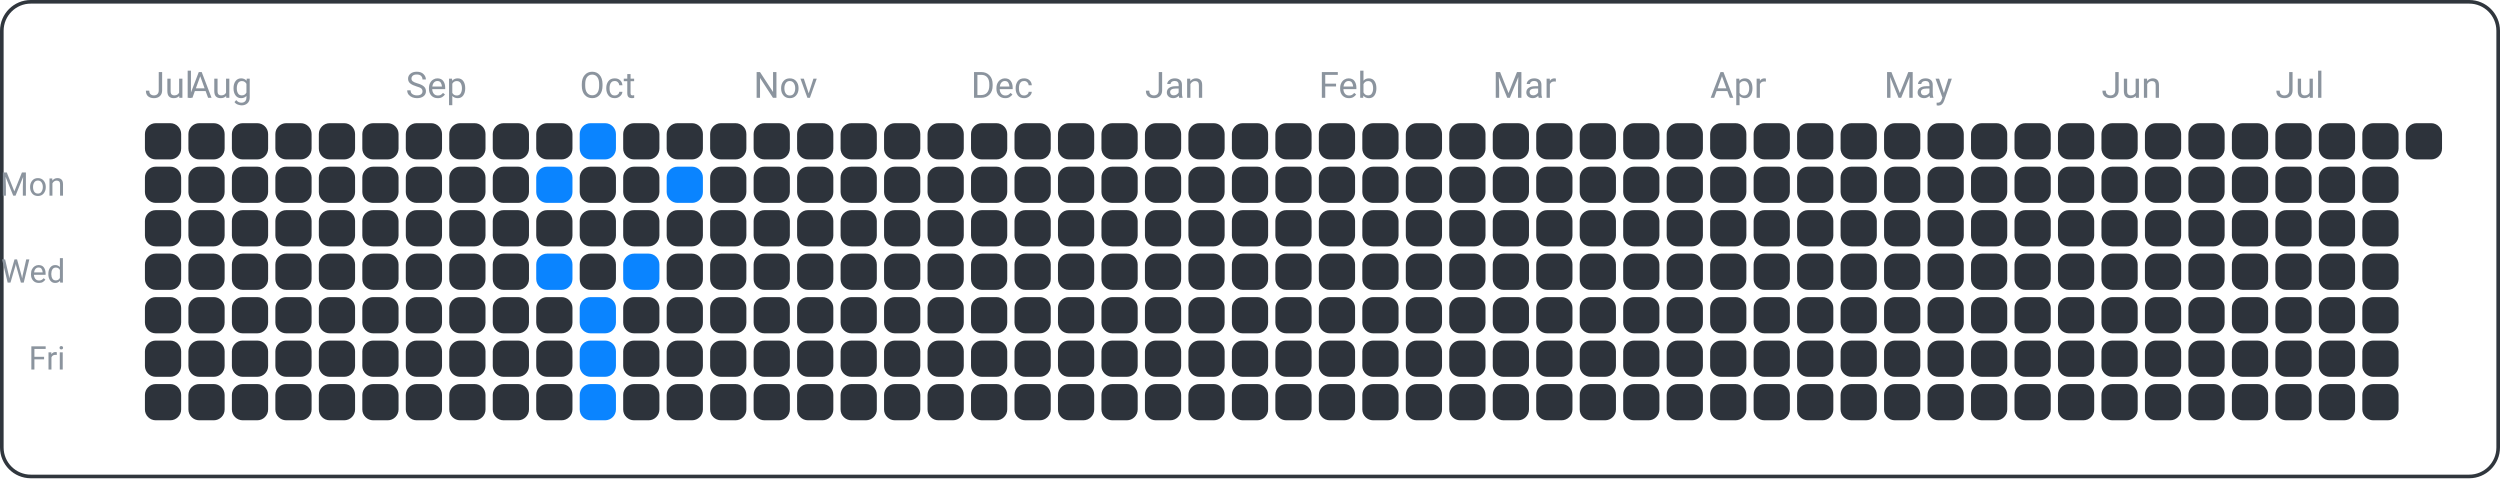
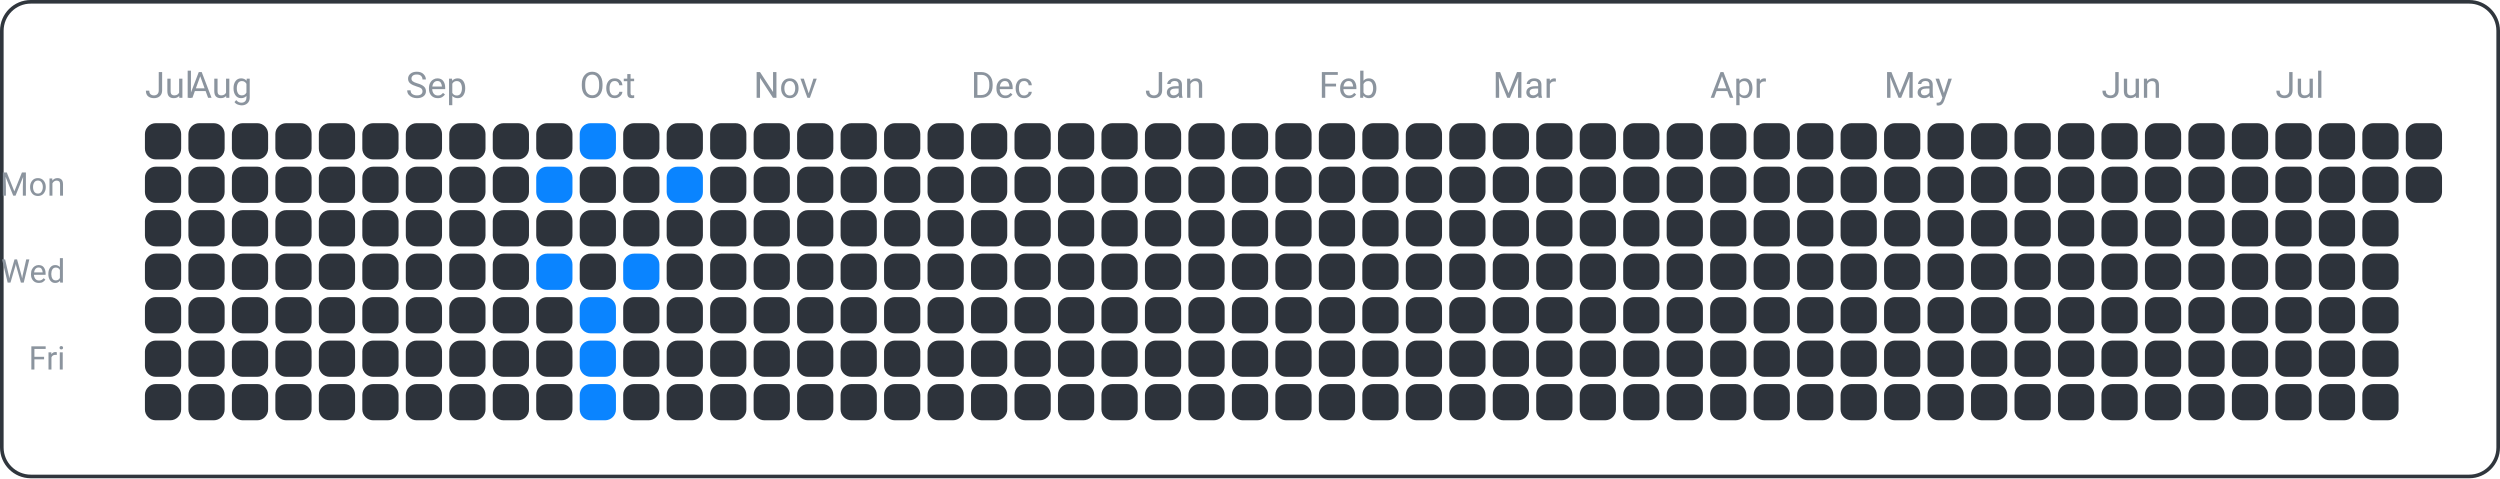
<svg xmlns="http://www.w3.org/2000/svg" width="690" height="132" viewBox="0 0 690 132">
  <rect x="0.5" y="0.5" width="689" height="131" fill="none" rx="8" ry="8" stroke="#30363d" />
  <text x="18" y="54" font-family="ui-sans-serif, -apple-system, Segoe UI, Roboto, Helvetica, Arial" font-size="9" fill="#8b949e" text-anchor="end">Mon</text>
  <text x="18" y="78" font-family="ui-sans-serif, -apple-system, Segoe UI, Roboto, Helvetica, Arial" font-size="9" fill="#8b949e" text-anchor="end">Wed</text>
  <text x="18" y="102" font-family="ui-sans-serif, -apple-system, Segoe UI, Roboto, Helvetica, Arial" font-size="9" fill="#8b949e" text-anchor="end">Fri</text>
  <text x="40" y="27" font-family="ui-sans-serif, -apple-system, Segoe UI, Roboto, Helvetica, Arial" font-size="10" fill="#8b949e" text-anchor="start">Jul</text>
  <text x="52" y="27" font-family="ui-sans-serif, -apple-system, Segoe UI, Roboto, Helvetica, Arial" font-size="10" fill="#8b949e" text-anchor="start">Aug</text>
  <text x="112" y="27" font-family="ui-sans-serif, -apple-system, Segoe UI, Roboto, Helvetica, Arial" font-size="10" fill="#8b949e" text-anchor="start">Sep</text>
  <text x="160" y="27" font-family="ui-sans-serif, -apple-system, Segoe UI, Roboto, Helvetica, Arial" font-size="10" fill="#8b949e" text-anchor="start">Oct</text>
  <text x="208" y="27" font-family="ui-sans-serif, -apple-system, Segoe UI, Roboto, Helvetica, Arial" font-size="10" fill="#8b949e" text-anchor="start">Nov</text>
  <text x="268" y="27" font-family="ui-sans-serif, -apple-system, Segoe UI, Roboto, Helvetica, Arial" font-size="10" fill="#8b949e" text-anchor="start">Dec</text>
  <text x="316" y="27" font-family="ui-sans-serif, -apple-system, Segoe UI, Roboto, Helvetica, Arial" font-size="10" fill="#8b949e" text-anchor="start">Jan</text>
  <text x="364" y="27" font-family="ui-sans-serif, -apple-system, Segoe UI, Roboto, Helvetica, Arial" font-size="10" fill="#8b949e" text-anchor="start">Feb</text>
  <text x="412" y="27" font-family="ui-sans-serif, -apple-system, Segoe UI, Roboto, Helvetica, Arial" font-size="10" fill="#8b949e" text-anchor="start">Mar</text>
  <text x="472" y="27" font-family="ui-sans-serif, -apple-system, Segoe UI, Roboto, Helvetica, Arial" font-size="10" fill="#8b949e" text-anchor="start">Apr</text>
  <text x="520" y="27" font-family="ui-sans-serif, -apple-system, Segoe UI, Roboto, Helvetica, Arial" font-size="10" fill="#8b949e" text-anchor="start">May</text>
  <text x="580" y="27" font-family="ui-sans-serif, -apple-system, Segoe UI, Roboto, Helvetica, Arial" font-size="10" fill="#8b949e" text-anchor="start">Jun</text>
  <text x="628" y="27" font-family="ui-sans-serif, -apple-system, Segoe UI, Roboto, Helvetica, Arial" font-size="10" fill="#8b949e" text-anchor="start">Jul</text>
  <rect x="40" y="34" width="10" height="10" fill="#2d333b" rx="3" ry="3" />
  <rect x="40" y="46" width="10" height="10" fill="#2d333b" rx="3" ry="3" />
  <rect x="40" y="58" width="10" height="10" fill="#2d333b" rx="3" ry="3" />
  <rect x="40" y="70" width="10" height="10" fill="#2d333b" rx="3" ry="3" />
  <rect x="40" y="82" width="10" height="10" fill="#2d333b" rx="3" ry="3" />
  <rect x="40" y="94" width="10" height="10" fill="#2d333b" rx="3" ry="3" />
  <rect x="40" y="106" width="10" height="10" fill="#2d333b" rx="3" ry="3" />
  <rect x="52" y="34" width="10" height="10" fill="#2d333b" rx="3" ry="3" />
  <rect x="52" y="46" width="10" height="10" fill="#2d333b" rx="3" ry="3" />
  <rect x="52" y="58" width="10" height="10" fill="#2d333b" rx="3" ry="3" />
  <rect x="52" y="70" width="10" height="10" fill="#2d333b" rx="3" ry="3" />
  <rect x="52" y="82" width="10" height="10" fill="#2d333b" rx="3" ry="3" />
  <rect x="52" y="94" width="10" height="10" fill="#2d333b" rx="3" ry="3" />
  <rect x="52" y="106" width="10" height="10" fill="#2d333b" rx="3" ry="3" />
  <rect x="64" y="34" width="10" height="10" fill="#2d333b" rx="3" ry="3" />
  <rect x="64" y="46" width="10" height="10" fill="#2d333b" rx="3" ry="3" />
  <rect x="64" y="58" width="10" height="10" fill="#2d333b" rx="3" ry="3" />
  <rect x="64" y="70" width="10" height="10" fill="#2d333b" rx="3" ry="3" />
  <rect x="64" y="82" width="10" height="10" fill="#2d333b" rx="3" ry="3" />
  <rect x="64" y="94" width="10" height="10" fill="#2d333b" rx="3" ry="3" />
  <rect x="64" y="106" width="10" height="10" fill="#2d333b" rx="3" ry="3" />
  <rect x="76" y="34" width="10" height="10" fill="#2d333b" rx="3" ry="3" />
  <rect x="76" y="46" width="10" height="10" fill="#2d333b" rx="3" ry="3" />
  <rect x="76" y="58" width="10" height="10" fill="#2d333b" rx="3" ry="3" />
  <rect x="76" y="70" width="10" height="10" fill="#2d333b" rx="3" ry="3" />
  <rect x="76" y="82" width="10" height="10" fill="#2d333b" rx="3" ry="3" />
  <rect x="76" y="94" width="10" height="10" fill="#2d333b" rx="3" ry="3" />
  <rect x="76" y="106" width="10" height="10" fill="#2d333b" rx="3" ry="3" />
  <rect x="88" y="34" width="10" height="10" fill="#2d333b" rx="3" ry="3" />
  <rect x="88" y="46" width="10" height="10" fill="#2d333b" rx="3" ry="3" />
  <rect x="88" y="58" width="10" height="10" fill="#2d333b" rx="3" ry="3" />
  <rect x="88" y="70" width="10" height="10" fill="#2d333b" rx="3" ry="3" />
  <rect x="88" y="82" width="10" height="10" fill="#2d333b" rx="3" ry="3" />
  <rect x="88" y="94" width="10" height="10" fill="#2d333b" rx="3" ry="3" />
  <rect x="88" y="106" width="10" height="10" fill="#2d333b" rx="3" ry="3" />
  <rect x="100" y="34" width="10" height="10" fill="#2d333b" rx="3" ry="3" />
  <rect x="100" y="46" width="10" height="10" fill="#2d333b" rx="3" ry="3" />
  <rect x="100" y="58" width="10" height="10" fill="#2d333b" rx="3" ry="3" />
  <rect x="100" y="70" width="10" height="10" fill="#2d333b" rx="3" ry="3" />
  <rect x="100" y="82" width="10" height="10" fill="#2d333b" rx="3" ry="3" />
  <rect x="100" y="94" width="10" height="10" fill="#2d333b" rx="3" ry="3" />
  <rect x="100" y="106" width="10" height="10" fill="#2d333b" rx="3" ry="3" />
  <rect x="112" y="34" width="10" height="10" fill="#2d333b" rx="3" ry="3" />
  <rect x="112" y="46" width="10" height="10" fill="#2d333b" rx="3" ry="3" />
  <rect x="112" y="58" width="10" height="10" fill="#2d333b" rx="3" ry="3" />
  <rect x="112" y="70" width="10" height="10" fill="#2d333b" rx="3" ry="3" />
  <rect x="112" y="82" width="10" height="10" fill="#2d333b" rx="3" ry="3" />
  <rect x="112" y="94" width="10" height="10" fill="#2d333b" rx="3" ry="3" />
  <rect x="112" y="106" width="10" height="10" fill="#2d333b" rx="3" ry="3" />
  <rect x="124" y="34" width="10" height="10" fill="#2d333b" rx="3" ry="3" />
  <rect x="124" y="46" width="10" height="10" fill="#2d333b" rx="3" ry="3" />
  <rect x="124" y="58" width="10" height="10" fill="#2d333b" rx="3" ry="3" />
  <rect x="124" y="70" width="10" height="10" fill="#2d333b" rx="3" ry="3" />
  <rect x="124" y="82" width="10" height="10" fill="#2d333b" rx="3" ry="3" />
  <rect x="124" y="94" width="10" height="10" fill="#2d333b" rx="3" ry="3" />
  <rect x="124" y="106" width="10" height="10" fill="#2d333b" rx="3" ry="3" />
  <rect x="136" y="34" width="10" height="10" fill="#2d333b" rx="3" ry="3" />
  <rect x="136" y="46" width="10" height="10" fill="#2d333b" rx="3" ry="3" />
  <rect x="136" y="58" width="10" height="10" fill="#2d333b" rx="3" ry="3" />
  <rect x="136" y="70" width="10" height="10" fill="#2d333b" rx="3" ry="3" />
  <rect x="136" y="82" width="10" height="10" fill="#2d333b" rx="3" ry="3" />
  <rect x="136" y="94" width="10" height="10" fill="#2d333b" rx="3" ry="3" />
  <rect x="136" y="106" width="10" height="10" fill="#2d333b" rx="3" ry="3" />
  <rect x="148" y="34" width="10" height="10" fill="#2d333b" rx="3" ry="3" />
  <rect x="148" y="46" width="10" height="10" fill="#0a84ff" rx="3" ry="3" />
  <rect x="148" y="58" width="10" height="10" fill="#2d333b" rx="3" ry="3" />
  <rect x="148" y="70" width="10" height="10" fill="#0a84ff" rx="3" ry="3" />
  <rect x="148" y="82" width="10" height="10" fill="#2d333b" rx="3" ry="3" />
  <rect x="148" y="94" width="10" height="10" fill="#2d333b" rx="3" ry="3" />
  <rect x="148" y="106" width="10" height="10" fill="#2d333b" rx="3" ry="3" />
  <rect x="160" y="34" width="10" height="10" fill="#0a84ff" rx="3" ry="3" />
  <rect x="160" y="46" width="10" height="10" fill="#2d333b" rx="3" ry="3" />
  <rect x="160" y="58" width="10" height="10" fill="#2d333b" rx="3" ry="3" />
  <rect x="160" y="70" width="10" height="10" fill="#2d333b" rx="3" ry="3" />
  <rect x="160" y="82" width="10" height="10" fill="#0a84ff" rx="3" ry="3" />
  <rect x="160" y="94" width="10" height="10" fill="#0a84ff" rx="3" ry="3" />
  <rect x="160" y="106" width="10" height="10" fill="#0a84ff" rx="3" ry="3" />
  <rect x="172" y="34" width="10" height="10" fill="#2d333b" rx="3" ry="3" />
  <rect x="172" y="46" width="10" height="10" fill="#2d333b" rx="3" ry="3" />
  <rect x="172" y="58" width="10" height="10" fill="#2d333b" rx="3" ry="3" />
  <rect x="172" y="70" width="10" height="10" fill="#0a84ff" rx="3" ry="3" />
  <rect x="172" y="82" width="10" height="10" fill="#2d333b" rx="3" ry="3" />
  <rect x="172" y="94" width="10" height="10" fill="#2d333b" rx="3" ry="3" />
  <rect x="172" y="106" width="10" height="10" fill="#2d333b" rx="3" ry="3" />
  <rect x="184" y="34" width="10" height="10" fill="#2d333b" rx="3" ry="3" />
  <rect x="184" y="46" width="10" height="10" fill="#0a84ff" rx="3" ry="3" />
  <rect x="184" y="58" width="10" height="10" fill="#2d333b" rx="3" ry="3" />
  <rect x="184" y="70" width="10" height="10" fill="#2d333b" rx="3" ry="3" />
  <rect x="184" y="82" width="10" height="10" fill="#2d333b" rx="3" ry="3" />
  <rect x="184" y="94" width="10" height="10" fill="#2d333b" rx="3" ry="3" />
  <rect x="184" y="106" width="10" height="10" fill="#2d333b" rx="3" ry="3" />
  <rect x="196" y="34" width="10" height="10" fill="#2d333b" rx="3" ry="3" />
  <rect x="196" y="46" width="10" height="10" fill="#2d333b" rx="3" ry="3" />
  <rect x="196" y="58" width="10" height="10" fill="#2d333b" rx="3" ry="3" />
  <rect x="196" y="70" width="10" height="10" fill="#2d333b" rx="3" ry="3" />
  <rect x="196" y="82" width="10" height="10" fill="#2d333b" rx="3" ry="3" />
  <rect x="196" y="94" width="10" height="10" fill="#2d333b" rx="3" ry="3" />
  <rect x="196" y="106" width="10" height="10" fill="#2d333b" rx="3" ry="3" />
  <rect x="208" y="34" width="10" height="10" fill="#2d333b" rx="3" ry="3" />
  <rect x="208" y="46" width="10" height="10" fill="#2d333b" rx="3" ry="3" />
  <rect x="208" y="58" width="10" height="10" fill="#2d333b" rx="3" ry="3" />
  <rect x="208" y="70" width="10" height="10" fill="#2d333b" rx="3" ry="3" />
  <rect x="208" y="82" width="10" height="10" fill="#2d333b" rx="3" ry="3" />
  <rect x="208" y="94" width="10" height="10" fill="#2d333b" rx="3" ry="3" />
  <rect x="208" y="106" width="10" height="10" fill="#2d333b" rx="3" ry="3" />
  <rect x="220" y="34" width="10" height="10" fill="#2d333b" rx="3" ry="3" />
  <rect x="220" y="46" width="10" height="10" fill="#2d333b" rx="3" ry="3" />
  <rect x="220" y="58" width="10" height="10" fill="#2d333b" rx="3" ry="3" />
  <rect x="220" y="70" width="10" height="10" fill="#2d333b" rx="3" ry="3" />
  <rect x="220" y="82" width="10" height="10" fill="#2d333b" rx="3" ry="3" />
  <rect x="220" y="94" width="10" height="10" fill="#2d333b" rx="3" ry="3" />
  <rect x="220" y="106" width="10" height="10" fill="#2d333b" rx="3" ry="3" />
  <rect x="232" y="34" width="10" height="10" fill="#2d333b" rx="3" ry="3" />
  <rect x="232" y="46" width="10" height="10" fill="#2d333b" rx="3" ry="3" />
  <rect x="232" y="58" width="10" height="10" fill="#2d333b" rx="3" ry="3" />
  <rect x="232" y="70" width="10" height="10" fill="#2d333b" rx="3" ry="3" />
  <rect x="232" y="82" width="10" height="10" fill="#2d333b" rx="3" ry="3" />
  <rect x="232" y="94" width="10" height="10" fill="#2d333b" rx="3" ry="3" />
  <rect x="232" y="106" width="10" height="10" fill="#2d333b" rx="3" ry="3" />
  <rect x="244" y="34" width="10" height="10" fill="#2d333b" rx="3" ry="3" />
  <rect x="244" y="46" width="10" height="10" fill="#2d333b" rx="3" ry="3" />
  <rect x="244" y="58" width="10" height="10" fill="#2d333b" rx="3" ry="3" />
  <rect x="244" y="70" width="10" height="10" fill="#2d333b" rx="3" ry="3" />
  <rect x="244" y="82" width="10" height="10" fill="#2d333b" rx="3" ry="3" />
  <rect x="244" y="94" width="10" height="10" fill="#2d333b" rx="3" ry="3" />
  <rect x="244" y="106" width="10" height="10" fill="#2d333b" rx="3" ry="3" />
  <rect x="256" y="34" width="10" height="10" fill="#2d333b" rx="3" ry="3" />
  <rect x="256" y="46" width="10" height="10" fill="#2d333b" rx="3" ry="3" />
  <rect x="256" y="58" width="10" height="10" fill="#2d333b" rx="3" ry="3" />
  <rect x="256" y="70" width="10" height="10" fill="#2d333b" rx="3" ry="3" />
  <rect x="256" y="82" width="10" height="10" fill="#2d333b" rx="3" ry="3" />
  <rect x="256" y="94" width="10" height="10" fill="#2d333b" rx="3" ry="3" />
  <rect x="256" y="106" width="10" height="10" fill="#2d333b" rx="3" ry="3" />
  <rect x="268" y="34" width="10" height="10" fill="#2d333b" rx="3" ry="3" />
  <rect x="268" y="46" width="10" height="10" fill="#2d333b" rx="3" ry="3" />
  <rect x="268" y="58" width="10" height="10" fill="#2d333b" rx="3" ry="3" />
  <rect x="268" y="70" width="10" height="10" fill="#2d333b" rx="3" ry="3" />
  <rect x="268" y="82" width="10" height="10" fill="#2d333b" rx="3" ry="3" />
  <rect x="268" y="94" width="10" height="10" fill="#2d333b" rx="3" ry="3" />
  <rect x="268" y="106" width="10" height="10" fill="#2d333b" rx="3" ry="3" />
  <rect x="280" y="34" width="10" height="10" fill="#2d333b" rx="3" ry="3" />
  <rect x="280" y="46" width="10" height="10" fill="#2d333b" rx="3" ry="3" />
  <rect x="280" y="58" width="10" height="10" fill="#2d333b" rx="3" ry="3" />
  <rect x="280" y="70" width="10" height="10" fill="#2d333b" rx="3" ry="3" />
  <rect x="280" y="82" width="10" height="10" fill="#2d333b" rx="3" ry="3" />
  <rect x="280" y="94" width="10" height="10" fill="#2d333b" rx="3" ry="3" />
  <rect x="280" y="106" width="10" height="10" fill="#2d333b" rx="3" ry="3" />
  <rect x="292" y="34" width="10" height="10" fill="#2d333b" rx="3" ry="3" />
  <rect x="292" y="46" width="10" height="10" fill="#2d333b" rx="3" ry="3" />
  <rect x="292" y="58" width="10" height="10" fill="#2d333b" rx="3" ry="3" />
  <rect x="292" y="70" width="10" height="10" fill="#2d333b" rx="3" ry="3" />
  <rect x="292" y="82" width="10" height="10" fill="#2d333b" rx="3" ry="3" />
  <rect x="292" y="94" width="10" height="10" fill="#2d333b" rx="3" ry="3" />
  <rect x="292" y="106" width="10" height="10" fill="#2d333b" rx="3" ry="3" />
  <rect x="304" y="34" width="10" height="10" fill="#2d333b" rx="3" ry="3" />
  <rect x="304" y="46" width="10" height="10" fill="#2d333b" rx="3" ry="3" />
  <rect x="304" y="58" width="10" height="10" fill="#2d333b" rx="3" ry="3" />
  <rect x="304" y="70" width="10" height="10" fill="#2d333b" rx="3" ry="3" />
  <rect x="304" y="82" width="10" height="10" fill="#2d333b" rx="3" ry="3" />
  <rect x="304" y="94" width="10" height="10" fill="#2d333b" rx="3" ry="3" />
  <rect x="304" y="106" width="10" height="10" fill="#2d333b" rx="3" ry="3" />
  <rect x="316" y="34" width="10" height="10" fill="#2d333b" rx="3" ry="3" />
  <rect x="316" y="46" width="10" height="10" fill="#2d333b" rx="3" ry="3" />
  <rect x="316" y="58" width="10" height="10" fill="#2d333b" rx="3" ry="3" />
  <rect x="316" y="70" width="10" height="10" fill="#2d333b" rx="3" ry="3" />
  <rect x="316" y="82" width="10" height="10" fill="#2d333b" rx="3" ry="3" />
  <rect x="316" y="94" width="10" height="10" fill="#2d333b" rx="3" ry="3" />
  <rect x="316" y="106" width="10" height="10" fill="#2d333b" rx="3" ry="3" />
  <rect x="328" y="34" width="10" height="10" fill="#2d333b" rx="3" ry="3" />
  <rect x="328" y="46" width="10" height="10" fill="#2d333b" rx="3" ry="3" />
  <rect x="328" y="58" width="10" height="10" fill="#2d333b" rx="3" ry="3" />
  <rect x="328" y="70" width="10" height="10" fill="#2d333b" rx="3" ry="3" />
  <rect x="328" y="82" width="10" height="10" fill="#2d333b" rx="3" ry="3" />
  <rect x="328" y="94" width="10" height="10" fill="#2d333b" rx="3" ry="3" />
  <rect x="328" y="106" width="10" height="10" fill="#2d333b" rx="3" ry="3" />
  <rect x="340" y="34" width="10" height="10" fill="#2d333b" rx="3" ry="3" />
  <rect x="340" y="46" width="10" height="10" fill="#2d333b" rx="3" ry="3" />
  <rect x="340" y="58" width="10" height="10" fill="#2d333b" rx="3" ry="3" />
  <rect x="340" y="70" width="10" height="10" fill="#2d333b" rx="3" ry="3" />
  <rect x="340" y="82" width="10" height="10" fill="#2d333b" rx="3" ry="3" />
  <rect x="340" y="94" width="10" height="10" fill="#2d333b" rx="3" ry="3" />
  <rect x="340" y="106" width="10" height="10" fill="#2d333b" rx="3" ry="3" />
  <rect x="352" y="34" width="10" height="10" fill="#2d333b" rx="3" ry="3" />
  <rect x="352" y="46" width="10" height="10" fill="#2d333b" rx="3" ry="3" />
  <rect x="352" y="58" width="10" height="10" fill="#2d333b" rx="3" ry="3" />
  <rect x="352" y="70" width="10" height="10" fill="#2d333b" rx="3" ry="3" />
  <rect x="352" y="82" width="10" height="10" fill="#2d333b" rx="3" ry="3" />
  <rect x="352" y="94" width="10" height="10" fill="#2d333b" rx="3" ry="3" />
  <rect x="352" y="106" width="10" height="10" fill="#2d333b" rx="3" ry="3" />
  <rect x="364" y="34" width="10" height="10" fill="#2d333b" rx="3" ry="3" />
  <rect x="364" y="46" width="10" height="10" fill="#2d333b" rx="3" ry="3" />
  <rect x="364" y="58" width="10" height="10" fill="#2d333b" rx="3" ry="3" />
  <rect x="364" y="70" width="10" height="10" fill="#2d333b" rx="3" ry="3" />
  <rect x="364" y="82" width="10" height="10" fill="#2d333b" rx="3" ry="3" />
  <rect x="364" y="94" width="10" height="10" fill="#2d333b" rx="3" ry="3" />
  <rect x="364" y="106" width="10" height="10" fill="#2d333b" rx="3" ry="3" />
  <rect x="376" y="34" width="10" height="10" fill="#2d333b" rx="3" ry="3" />
  <rect x="376" y="46" width="10" height="10" fill="#2d333b" rx="3" ry="3" />
  <rect x="376" y="58" width="10" height="10" fill="#2d333b" rx="3" ry="3" />
  <rect x="376" y="70" width="10" height="10" fill="#2d333b" rx="3" ry="3" />
  <rect x="376" y="82" width="10" height="10" fill="#2d333b" rx="3" ry="3" />
  <rect x="376" y="94" width="10" height="10" fill="#2d333b" rx="3" ry="3" />
  <rect x="376" y="106" width="10" height="10" fill="#2d333b" rx="3" ry="3" />
  <rect x="388" y="34" width="10" height="10" fill="#2d333b" rx="3" ry="3" />
  <rect x="388" y="46" width="10" height="10" fill="#2d333b" rx="3" ry="3" />
  <rect x="388" y="58" width="10" height="10" fill="#2d333b" rx="3" ry="3" />
  <rect x="388" y="70" width="10" height="10" fill="#2d333b" rx="3" ry="3" />
  <rect x="388" y="82" width="10" height="10" fill="#2d333b" rx="3" ry="3" />
  <rect x="388" y="94" width="10" height="10" fill="#2d333b" rx="3" ry="3" />
  <rect x="388" y="106" width="10" height="10" fill="#2d333b" rx="3" ry="3" />
  <rect x="400" y="34" width="10" height="10" fill="#2d333b" rx="3" ry="3" />
  <rect x="400" y="46" width="10" height="10" fill="#2d333b" rx="3" ry="3" />
  <rect x="400" y="58" width="10" height="10" fill="#2d333b" rx="3" ry="3" />
  <rect x="400" y="70" width="10" height="10" fill="#2d333b" rx="3" ry="3" />
  <rect x="400" y="82" width="10" height="10" fill="#2d333b" rx="3" ry="3" />
  <rect x="400" y="94" width="10" height="10" fill="#2d333b" rx="3" ry="3" />
  <rect x="400" y="106" width="10" height="10" fill="#2d333b" rx="3" ry="3" />
  <rect x="412" y="34" width="10" height="10" fill="#2d333b" rx="3" ry="3" />
  <rect x="412" y="46" width="10" height="10" fill="#2d333b" rx="3" ry="3" />
  <rect x="412" y="58" width="10" height="10" fill="#2d333b" rx="3" ry="3" />
  <rect x="412" y="70" width="10" height="10" fill="#2d333b" rx="3" ry="3" />
  <rect x="412" y="82" width="10" height="10" fill="#2d333b" rx="3" ry="3" />
  <rect x="412" y="94" width="10" height="10" fill="#2d333b" rx="3" ry="3" />
  <rect x="412" y="106" width="10" height="10" fill="#2d333b" rx="3" ry="3" />
  <rect x="424" y="34" width="10" height="10" fill="#2d333b" rx="3" ry="3" />
  <rect x="424" y="46" width="10" height="10" fill="#2d333b" rx="3" ry="3" />
  <rect x="424" y="58" width="10" height="10" fill="#2d333b" rx="3" ry="3" />
  <rect x="424" y="70" width="10" height="10" fill="#2d333b" rx="3" ry="3" />
  <rect x="424" y="82" width="10" height="10" fill="#2d333b" rx="3" ry="3" />
  <rect x="424" y="94" width="10" height="10" fill="#2d333b" rx="3" ry="3" />
  <rect x="424" y="106" width="10" height="10" fill="#2d333b" rx="3" ry="3" />
  <rect x="436" y="34" width="10" height="10" fill="#2d333b" rx="3" ry="3" />
  <rect x="436" y="46" width="10" height="10" fill="#2d333b" rx="3" ry="3" />
  <rect x="436" y="58" width="10" height="10" fill="#2d333b" rx="3" ry="3" />
  <rect x="436" y="70" width="10" height="10" fill="#2d333b" rx="3" ry="3" />
  <rect x="436" y="82" width="10" height="10" fill="#2d333b" rx="3" ry="3" />
  <rect x="436" y="94" width="10" height="10" fill="#2d333b" rx="3" ry="3" />
  <rect x="436" y="106" width="10" height="10" fill="#2d333b" rx="3" ry="3" />
  <rect x="448" y="34" width="10" height="10" fill="#2d333b" rx="3" ry="3" />
  <rect x="448" y="46" width="10" height="10" fill="#2d333b" rx="3" ry="3" />
  <rect x="448" y="58" width="10" height="10" fill="#2d333b" rx="3" ry="3" />
  <rect x="448" y="70" width="10" height="10" fill="#2d333b" rx="3" ry="3" />
  <rect x="448" y="82" width="10" height="10" fill="#2d333b" rx="3" ry="3" />
  <rect x="448" y="94" width="10" height="10" fill="#2d333b" rx="3" ry="3" />
  <rect x="448" y="106" width="10" height="10" fill="#2d333b" rx="3" ry="3" />
  <rect x="460" y="34" width="10" height="10" fill="#2d333b" rx="3" ry="3" />
  <rect x="460" y="46" width="10" height="10" fill="#2d333b" rx="3" ry="3" />
  <rect x="460" y="58" width="10" height="10" fill="#2d333b" rx="3" ry="3" />
  <rect x="460" y="70" width="10" height="10" fill="#2d333b" rx="3" ry="3" />
  <rect x="460" y="82" width="10" height="10" fill="#2d333b" rx="3" ry="3" />
  <rect x="460" y="94" width="10" height="10" fill="#2d333b" rx="3" ry="3" />
  <rect x="460" y="106" width="10" height="10" fill="#2d333b" rx="3" ry="3" />
  <rect x="472" y="34" width="10" height="10" fill="#2d333b" rx="3" ry="3" />
  <rect x="472" y="46" width="10" height="10" fill="#2d333b" rx="3" ry="3" />
  <rect x="472" y="58" width="10" height="10" fill="#2d333b" rx="3" ry="3" />
  <rect x="472" y="70" width="10" height="10" fill="#2d333b" rx="3" ry="3" />
  <rect x="472" y="82" width="10" height="10" fill="#2d333b" rx="3" ry="3" />
  <rect x="472" y="94" width="10" height="10" fill="#2d333b" rx="3" ry="3" />
  <rect x="472" y="106" width="10" height="10" fill="#2d333b" rx="3" ry="3" />
  <rect x="484" y="34" width="10" height="10" fill="#2d333b" rx="3" ry="3" />
  <rect x="484" y="46" width="10" height="10" fill="#2d333b" rx="3" ry="3" />
  <rect x="484" y="58" width="10" height="10" fill="#2d333b" rx="3" ry="3" />
  <rect x="484" y="70" width="10" height="10" fill="#2d333b" rx="3" ry="3" />
  <rect x="484" y="82" width="10" height="10" fill="#2d333b" rx="3" ry="3" />
  <rect x="484" y="94" width="10" height="10" fill="#2d333b" rx="3" ry="3" />
  <rect x="484" y="106" width="10" height="10" fill="#2d333b" rx="3" ry="3" />
  <rect x="496" y="34" width="10" height="10" fill="#2d333b" rx="3" ry="3" />
  <rect x="496" y="46" width="10" height="10" fill="#2d333b" rx="3" ry="3" />
  <rect x="496" y="58" width="10" height="10" fill="#2d333b" rx="3" ry="3" />
  <rect x="496" y="70" width="10" height="10" fill="#2d333b" rx="3" ry="3" />
  <rect x="496" y="82" width="10" height="10" fill="#2d333b" rx="3" ry="3" />
  <rect x="496" y="94" width="10" height="10" fill="#2d333b" rx="3" ry="3" />
  <rect x="496" y="106" width="10" height="10" fill="#2d333b" rx="3" ry="3" />
  <rect x="508" y="34" width="10" height="10" fill="#2d333b" rx="3" ry="3" />
  <rect x="508" y="46" width="10" height="10" fill="#2d333b" rx="3" ry="3" />
  <rect x="508" y="58" width="10" height="10" fill="#2d333b" rx="3" ry="3" />
  <rect x="508" y="70" width="10" height="10" fill="#2d333b" rx="3" ry="3" />
  <rect x="508" y="82" width="10" height="10" fill="#2d333b" rx="3" ry="3" />
  <rect x="508" y="94" width="10" height="10" fill="#2d333b" rx="3" ry="3" />
  <rect x="508" y="106" width="10" height="10" fill="#2d333b" rx="3" ry="3" />
  <rect x="520" y="34" width="10" height="10" fill="#2d333b" rx="3" ry="3" />
  <rect x="520" y="46" width="10" height="10" fill="#2d333b" rx="3" ry="3" />
  <rect x="520" y="58" width="10" height="10" fill="#2d333b" rx="3" ry="3" />
  <rect x="520" y="70" width="10" height="10" fill="#2d333b" rx="3" ry="3" />
  <rect x="520" y="82" width="10" height="10" fill="#2d333b" rx="3" ry="3" />
  <rect x="520" y="94" width="10" height="10" fill="#2d333b" rx="3" ry="3" />
  <rect x="520" y="106" width="10" height="10" fill="#2d333b" rx="3" ry="3" />
  <rect x="532" y="34" width="10" height="10" fill="#2d333b" rx="3" ry="3" />
  <rect x="532" y="46" width="10" height="10" fill="#2d333b" rx="3" ry="3" />
  <rect x="532" y="58" width="10" height="10" fill="#2d333b" rx="3" ry="3" />
  <rect x="532" y="70" width="10" height="10" fill="#2d333b" rx="3" ry="3" />
  <rect x="532" y="82" width="10" height="10" fill="#2d333b" rx="3" ry="3" />
  <rect x="532" y="94" width="10" height="10" fill="#2d333b" rx="3" ry="3" />
  <rect x="532" y="106" width="10" height="10" fill="#2d333b" rx="3" ry="3" />
  <rect x="544" y="34" width="10" height="10" fill="#2d333b" rx="3" ry="3" />
  <rect x="544" y="46" width="10" height="10" fill="#2d333b" rx="3" ry="3" />
  <rect x="544" y="58" width="10" height="10" fill="#2d333b" rx="3" ry="3" />
  <rect x="544" y="70" width="10" height="10" fill="#2d333b" rx="3" ry="3" />
  <rect x="544" y="82" width="10" height="10" fill="#2d333b" rx="3" ry="3" />
  <rect x="544" y="94" width="10" height="10" fill="#2d333b" rx="3" ry="3" />
  <rect x="544" y="106" width="10" height="10" fill="#2d333b" rx="3" ry="3" />
  <rect x="556" y="34" width="10" height="10" fill="#2d333b" rx="3" ry="3" />
  <rect x="556" y="46" width="10" height="10" fill="#2d333b" rx="3" ry="3" />
  <rect x="556" y="58" width="10" height="10" fill="#2d333b" rx="3" ry="3" />
  <rect x="556" y="70" width="10" height="10" fill="#2d333b" rx="3" ry="3" />
  <rect x="556" y="82" width="10" height="10" fill="#2d333b" rx="3" ry="3" />
  <rect x="556" y="94" width="10" height="10" fill="#2d333b" rx="3" ry="3" />
  <rect x="556" y="106" width="10" height="10" fill="#2d333b" rx="3" ry="3" />
  <rect x="568" y="34" width="10" height="10" fill="#2d333b" rx="3" ry="3" />
  <rect x="568" y="46" width="10" height="10" fill="#2d333b" rx="3" ry="3" />
  <rect x="568" y="58" width="10" height="10" fill="#2d333b" rx="3" ry="3" />
  <rect x="568" y="70" width="10" height="10" fill="#2d333b" rx="3" ry="3" />
  <rect x="568" y="82" width="10" height="10" fill="#2d333b" rx="3" ry="3" />
  <rect x="568" y="94" width="10" height="10" fill="#2d333b" rx="3" ry="3" />
  <rect x="568" y="106" width="10" height="10" fill="#2d333b" rx="3" ry="3" />
  <rect x="580" y="34" width="10" height="10" fill="#2d333b" rx="3" ry="3" />
  <rect x="580" y="46" width="10" height="10" fill="#2d333b" rx="3" ry="3" />
  <rect x="580" y="58" width="10" height="10" fill="#2d333b" rx="3" ry="3" />
  <rect x="580" y="70" width="10" height="10" fill="#2d333b" rx="3" ry="3" />
  <rect x="580" y="82" width="10" height="10" fill="#2d333b" rx="3" ry="3" />
  <rect x="580" y="94" width="10" height="10" fill="#2d333b" rx="3" ry="3" />
  <rect x="580" y="106" width="10" height="10" fill="#2d333b" rx="3" ry="3" />
  <rect x="592" y="34" width="10" height="10" fill="#2d333b" rx="3" ry="3" />
  <rect x="592" y="46" width="10" height="10" fill="#2d333b" rx="3" ry="3" />
  <rect x="592" y="58" width="10" height="10" fill="#2d333b" rx="3" ry="3" />
  <rect x="592" y="70" width="10" height="10" fill="#2d333b" rx="3" ry="3" />
  <rect x="592" y="82" width="10" height="10" fill="#2d333b" rx="3" ry="3" />
  <rect x="592" y="94" width="10" height="10" fill="#2d333b" rx="3" ry="3" />
  <rect x="592" y="106" width="10" height="10" fill="#2d333b" rx="3" ry="3" />
  <rect x="604" y="34" width="10" height="10" fill="#2d333b" rx="3" ry="3" />
  <rect x="604" y="46" width="10" height="10" fill="#2d333b" rx="3" ry="3" />
  <rect x="604" y="58" width="10" height="10" fill="#2d333b" rx="3" ry="3" />
  <rect x="604" y="70" width="10" height="10" fill="#2d333b" rx="3" ry="3" />
  <rect x="604" y="82" width="10" height="10" fill="#2d333b" rx="3" ry="3" />
  <rect x="604" y="94" width="10" height="10" fill="#2d333b" rx="3" ry="3" />
  <rect x="604" y="106" width="10" height="10" fill="#2d333b" rx="3" ry="3" />
  <rect x="616" y="34" width="10" height="10" fill="#2d333b" rx="3" ry="3" />
  <rect x="616" y="46" width="10" height="10" fill="#2d333b" rx="3" ry="3" />
  <rect x="616" y="58" width="10" height="10" fill="#2d333b" rx="3" ry="3" />
  <rect x="616" y="70" width="10" height="10" fill="#2d333b" rx="3" ry="3" />
  <rect x="616" y="82" width="10" height="10" fill="#2d333b" rx="3" ry="3" />
  <rect x="616" y="94" width="10" height="10" fill="#2d333b" rx="3" ry="3" />
  <rect x="616" y="106" width="10" height="10" fill="#2d333b" rx="3" ry="3" />
  <rect x="628" y="34" width="10" height="10" fill="#2d333b" rx="3" ry="3" />
  <rect x="628" y="46" width="10" height="10" fill="#2d333b" rx="3" ry="3" />
  <rect x="628" y="58" width="10" height="10" fill="#2d333b" rx="3" ry="3" />
  <rect x="628" y="70" width="10" height="10" fill="#2d333b" rx="3" ry="3" />
  <rect x="628" y="82" width="10" height="10" fill="#2d333b" rx="3" ry="3" />
  <rect x="628" y="94" width="10" height="10" fill="#2d333b" rx="3" ry="3" />
  <rect x="628" y="106" width="10" height="10" fill="#2d333b" rx="3" ry="3" />
  <rect x="640" y="34" width="10" height="10" fill="#2d333b" rx="3" ry="3" />
  <rect x="640" y="46" width="10" height="10" fill="#2d333b" rx="3" ry="3" />
  <rect x="640" y="58" width="10" height="10" fill="#2d333b" rx="3" ry="3" />
  <rect x="640" y="70" width="10" height="10" fill="#2d333b" rx="3" ry="3" />
  <rect x="640" y="82" width="10" height="10" fill="#2d333b" rx="3" ry="3" />
  <rect x="640" y="94" width="10" height="10" fill="#2d333b" rx="3" ry="3" />
  <rect x="640" y="106" width="10" height="10" fill="#2d333b" rx="3" ry="3" />
  <rect x="652" y="34" width="10" height="10" fill="#2d333b" rx="3" ry="3" />
  <rect x="652" y="46" width="10" height="10" fill="#2d333b" rx="3" ry="3" />
  <rect x="652" y="58" width="10" height="10" fill="#2d333b" rx="3" ry="3" />
  <rect x="652" y="70" width="10" height="10" fill="#2d333b" rx="3" ry="3" />
  <rect x="652" y="82" width="10" height="10" fill="#2d333b" rx="3" ry="3" />
  <rect x="652" y="94" width="10" height="10" fill="#2d333b" rx="3" ry="3" />
  <rect x="652" y="106" width="10" height="10" fill="#2d333b" rx="3" ry="3" />
  <rect x="664" y="34" width="10" height="10" fill="#2d333b" rx="3" ry="3" />
+   <rect x="664" y="46" width="10" height="10" fill="#2d333b" rx="3" ry="3" />
</svg>
